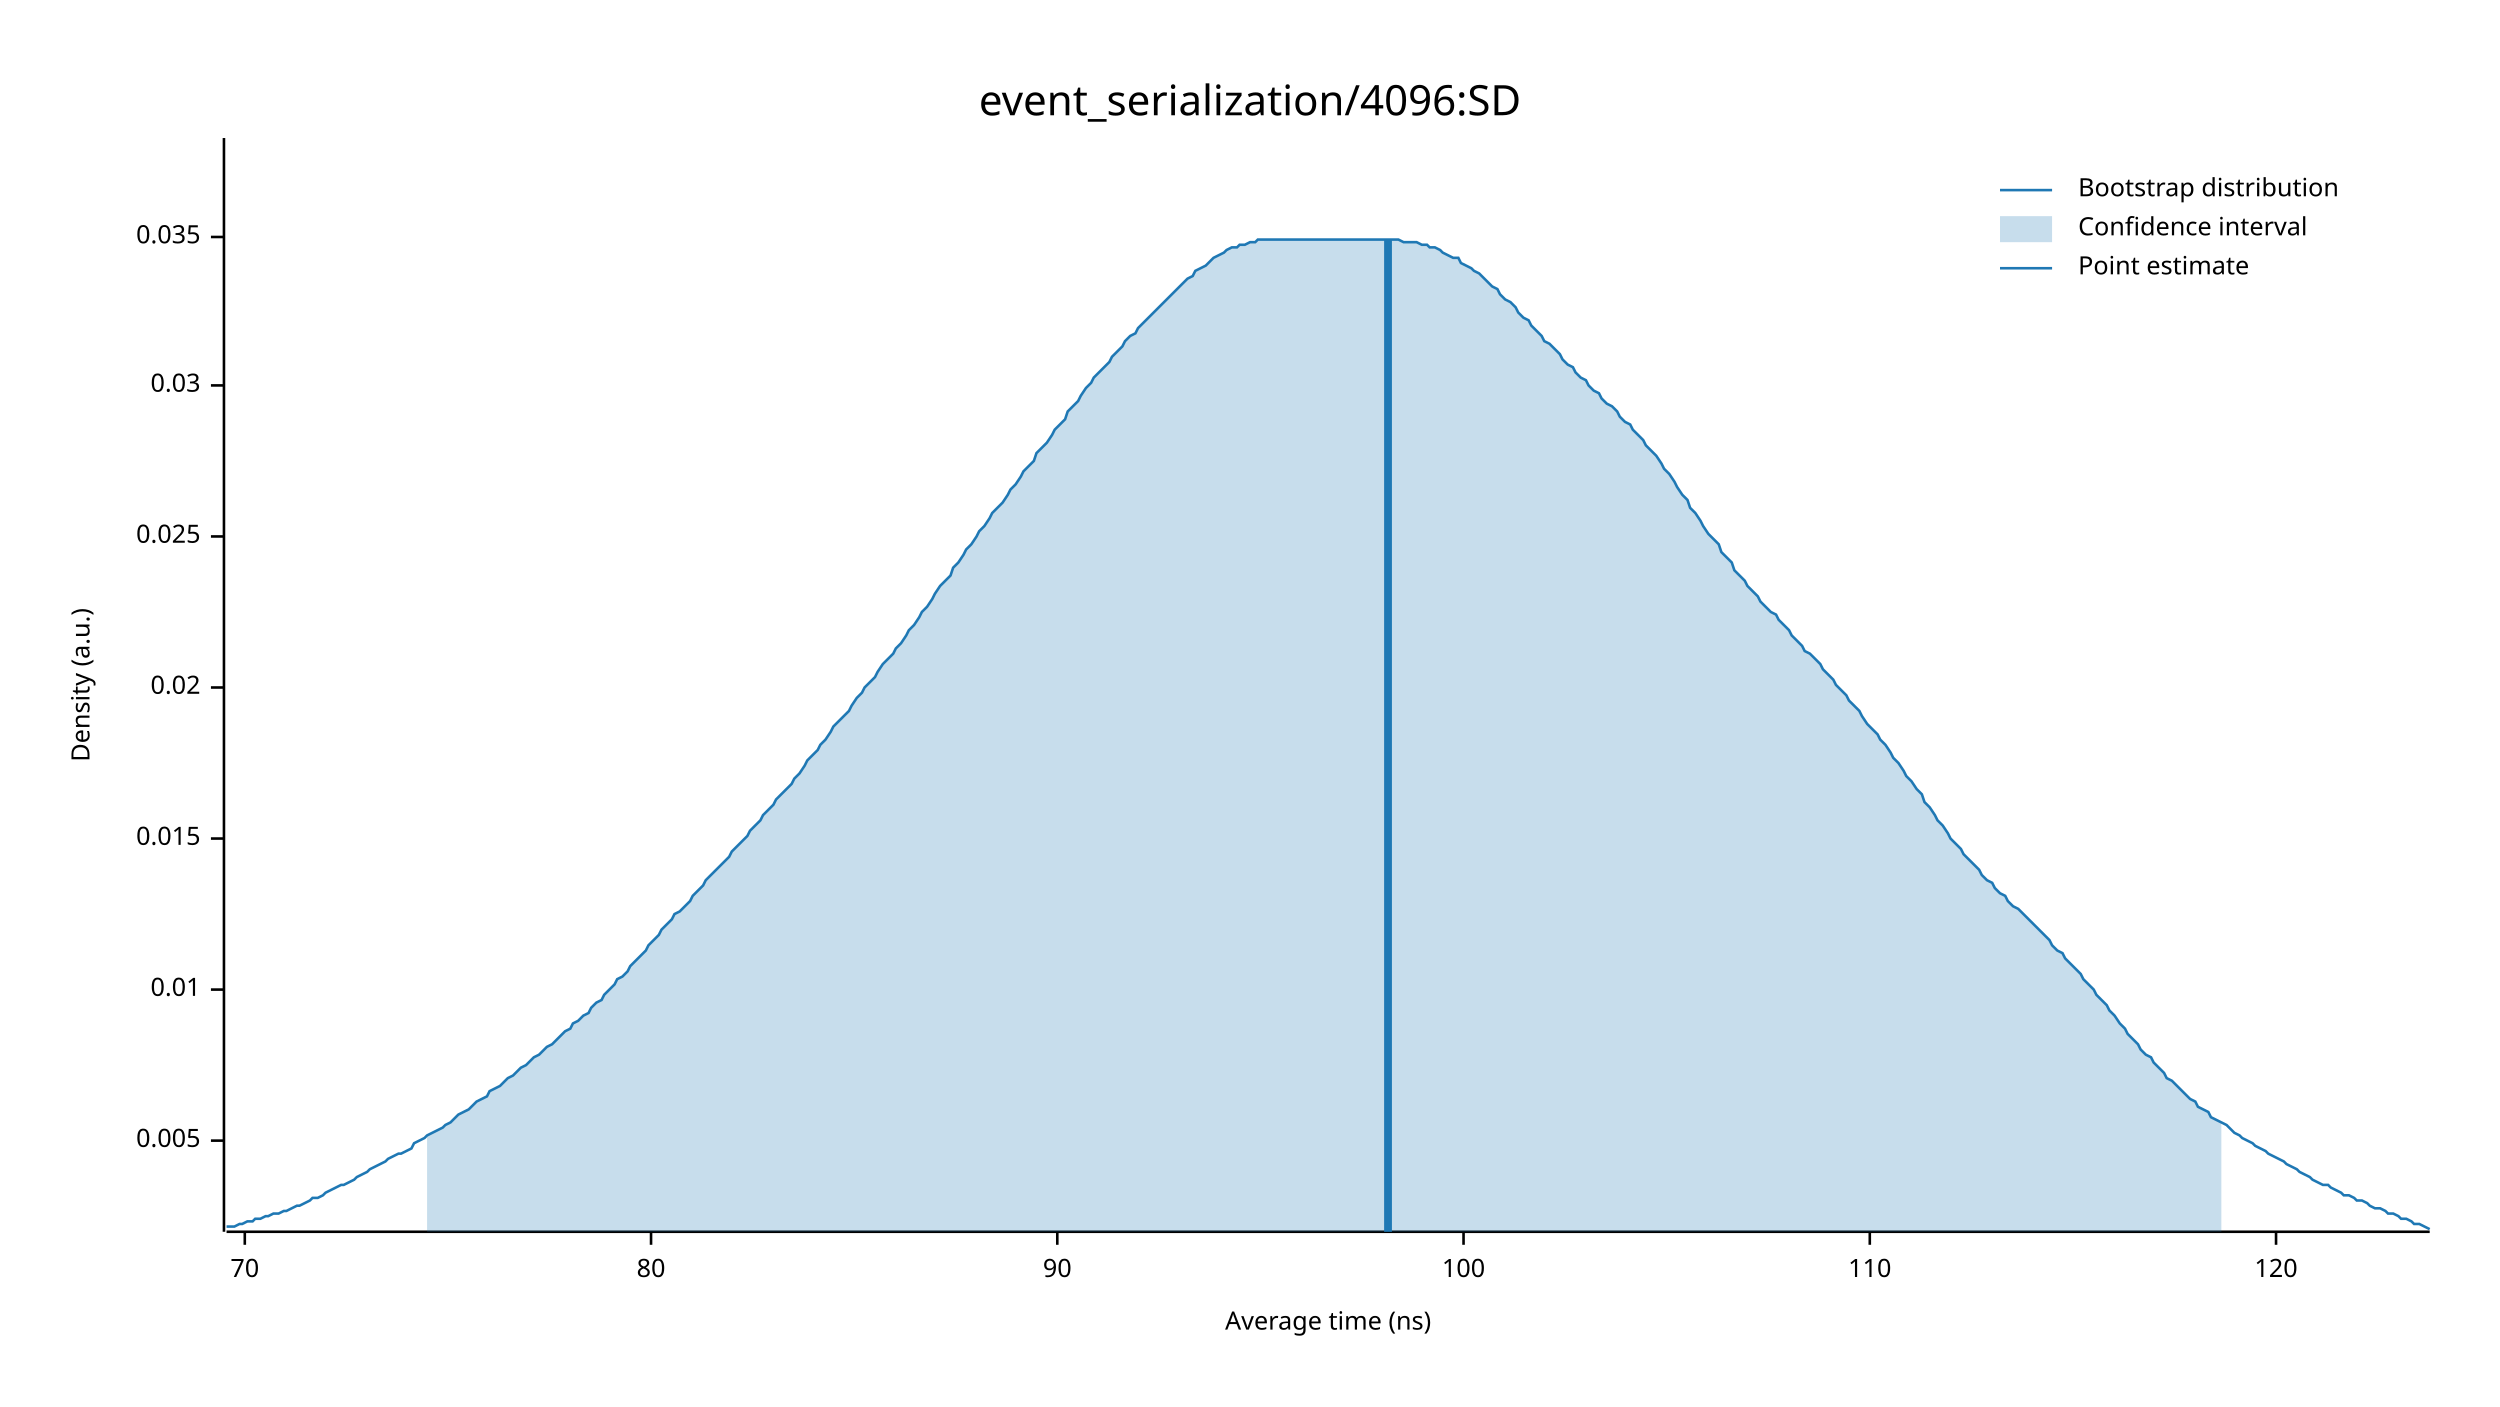
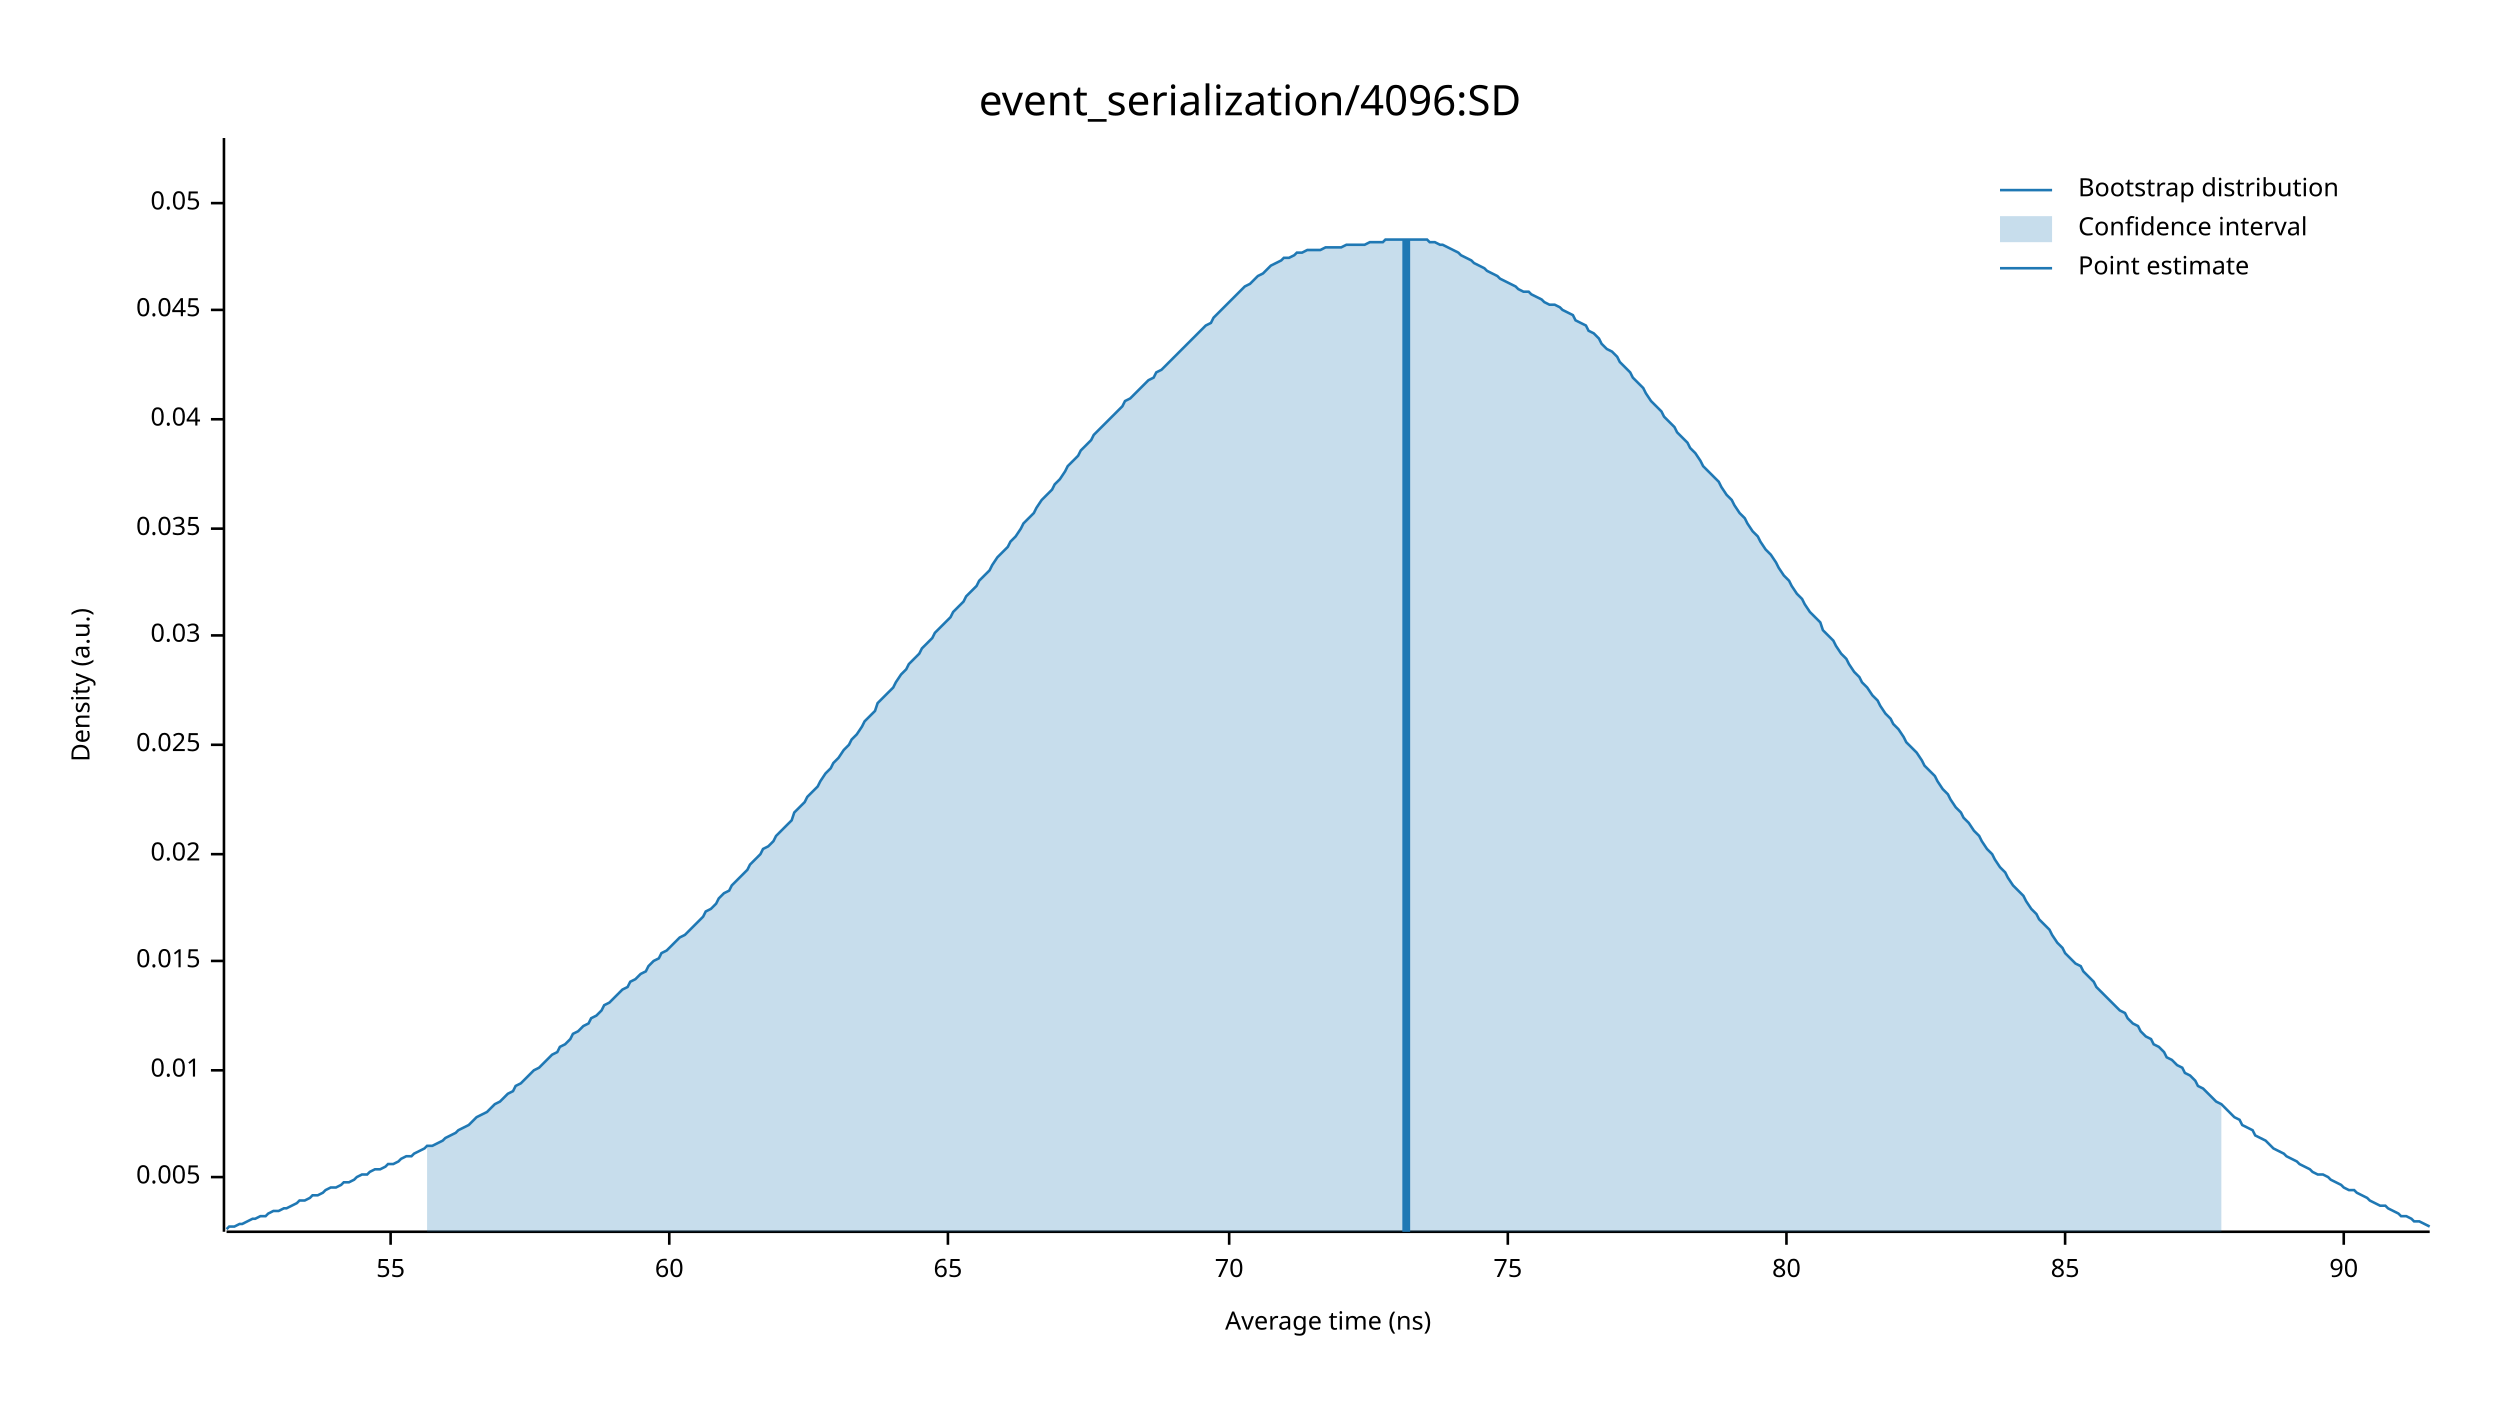
<svg xmlns="http://www.w3.org/2000/svg" width="960" height="540" viewBox="0 0 960 540">
  <text x="480" y="32" dy="0.76em" text-anchor="middle" font-family="sans-serif" font-size="16.129" opacity="1" fill="#000000">
event_serialization/4096:SD
</text>
  <text x="27" y="263" dy="0.76em" text-anchor="middle" font-family="sans-serif" font-size="9.677" opacity="1" fill="#000000" transform="rotate(270, 27, 263)">
Density (a.u.)
</text>
  <text x="510" y="513" dy="-0.5ex" text-anchor="middle" font-family="sans-serif" font-size="9.677" opacity="1" fill="#000000">
Average time (ns)
</text>
  <polyline fill="none" opacity="1" stroke="#000000" stroke-width="1" points="86,53 86,473 " />
-   <text x="77" y="438" dy="0.5ex" text-anchor="end" font-family="sans-serif" font-size="9.677" opacity="1" fill="#000000">
+   <text x="77" y="452" dy="0.5ex" text-anchor="end" font-family="sans-serif" font-size="9.677" opacity="1" fill="#000000">
0.005
</text>
-   <polyline fill="none" opacity="1" stroke="#000000" stroke-width="1" points="81,438 86,438 " />
-   <text x="77" y="380" dy="0.5ex" text-anchor="end" font-family="sans-serif" font-size="9.677" opacity="1" fill="#000000">
+   <polyline fill="none" opacity="1" stroke="#000000" stroke-width="1" points="81,452 86,452 " />
+   <text x="77" y="411" dy="0.5ex" text-anchor="end" font-family="sans-serif" font-size="9.677" opacity="1" fill="#000000">
0.01
</text>
-   <polyline fill="none" opacity="1" stroke="#000000" stroke-width="1" points="81,380 86,380 " />
-   <text x="77" y="322" dy="0.5ex" text-anchor="end" font-family="sans-serif" font-size="9.677" opacity="1" fill="#000000">
+   <polyline fill="none" opacity="1" stroke="#000000" stroke-width="1" points="81,411 86,411 " />
+   <text x="77" y="369" dy="0.5ex" text-anchor="end" font-family="sans-serif" font-size="9.677" opacity="1" fill="#000000">
0.015
</text>
-   <polyline fill="none" opacity="1" stroke="#000000" stroke-width="1" points="81,322 86,322 " />
-   <text x="77" y="264" dy="0.5ex" text-anchor="end" font-family="sans-serif" font-size="9.677" opacity="1" fill="#000000">
+   <polyline fill="none" opacity="1" stroke="#000000" stroke-width="1" points="81,369 86,369 " />
+   <text x="77" y="328" dy="0.5ex" text-anchor="end" font-family="sans-serif" font-size="9.677" opacity="1" fill="#000000">
0.02
</text>
-   <polyline fill="none" opacity="1" stroke="#000000" stroke-width="1" points="81,264 86,264 " />
-   <text x="77" y="206" dy="0.5ex" text-anchor="end" font-family="sans-serif" font-size="9.677" opacity="1" fill="#000000">
+   <polyline fill="none" opacity="1" stroke="#000000" stroke-width="1" points="81,328 86,328 " />
+   <text x="77" y="286" dy="0.5ex" text-anchor="end" font-family="sans-serif" font-size="9.677" opacity="1" fill="#000000">
0.025
</text>
-   <polyline fill="none" opacity="1" stroke="#000000" stroke-width="1" points="81,206 86,206 " />
-   <text x="77" y="148" dy="0.5ex" text-anchor="end" font-family="sans-serif" font-size="9.677" opacity="1" fill="#000000">
+   <polyline fill="none" opacity="1" stroke="#000000" stroke-width="1" points="81,286 86,286 " />
+   <text x="77" y="244" dy="0.5ex" text-anchor="end" font-family="sans-serif" font-size="9.677" opacity="1" fill="#000000">
0.03
</text>
-   <polyline fill="none" opacity="1" stroke="#000000" stroke-width="1" points="81,148 86,148 " />
-   <text x="77" y="91" dy="0.5ex" text-anchor="end" font-family="sans-serif" font-size="9.677" opacity="1" fill="#000000">
+   <polyline fill="none" opacity="1" stroke="#000000" stroke-width="1" points="81,244 86,244 " />
+   <text x="77" y="203" dy="0.5ex" text-anchor="end" font-family="sans-serif" font-size="9.677" opacity="1" fill="#000000">
0.035
</text>
-   <polyline fill="none" opacity="1" stroke="#000000" stroke-width="1" points="81,91 86,91 " />
+   <polyline fill="none" opacity="1" stroke="#000000" stroke-width="1" points="81,203 86,203 " />
+   <text x="77" y="161" dy="0.5ex" text-anchor="end" font-family="sans-serif" font-size="9.677" opacity="1" fill="#000000">
+ 0.04
+ </text>
+   <polyline fill="none" opacity="1" stroke="#000000" stroke-width="1" points="81,161 86,161 " />
+   <text x="77" y="119" dy="0.5ex" text-anchor="end" font-family="sans-serif" font-size="9.677" opacity="1" fill="#000000">
+ 0.045
+ </text>
+   <polyline fill="none" opacity="1" stroke="#000000" stroke-width="1" points="81,119 86,119 " />
+   <text x="77" y="78" dy="0.5ex" text-anchor="end" font-family="sans-serif" font-size="9.677" opacity="1" fill="#000000">
+ 0.05
+ </text>
+   <polyline fill="none" opacity="1" stroke="#000000" stroke-width="1" points="81,78 86,78 " />
  <polyline fill="none" opacity="1" stroke="#000000" stroke-width="1" points="87,473 933,473 " />
-   <text x="94" y="483" dy="0.76em" text-anchor="middle" font-family="sans-serif" font-size="9.677" opacity="1" fill="#000000">
+   <text x="150" y="483" dy="0.76em" text-anchor="middle" font-family="sans-serif" font-size="9.677" opacity="1" fill="#000000">
+ 55
+ </text>
+   <polyline fill="none" opacity="1" stroke="#000000" stroke-width="1" points="150,473 150,478 " />
+   <text x="257" y="483" dy="0.76em" text-anchor="middle" font-family="sans-serif" font-size="9.677" opacity="1" fill="#000000">
+ 60
+ </text>
+   <polyline fill="none" opacity="1" stroke="#000000" stroke-width="1" points="257,473 257,478 " />
+   <text x="364" y="483" dy="0.76em" text-anchor="middle" font-family="sans-serif" font-size="9.677" opacity="1" fill="#000000">
+ 65
+ </text>
+   <polyline fill="none" opacity="1" stroke="#000000" stroke-width="1" points="364,473 364,478 " />
+   <text x="472" y="483" dy="0.76em" text-anchor="middle" font-family="sans-serif" font-size="9.677" opacity="1" fill="#000000">
70
</text>
-   <polyline fill="none" opacity="1" stroke="#000000" stroke-width="1" points="94,473 94,478 " />
-   <text x="250" y="483" dy="0.76em" text-anchor="middle" font-family="sans-serif" font-size="9.677" opacity="1" fill="#000000">
+   <polyline fill="none" opacity="1" stroke="#000000" stroke-width="1" points="472,473 472,478 " />
+   <text x="579" y="483" dy="0.76em" text-anchor="middle" font-family="sans-serif" font-size="9.677" opacity="1" fill="#000000">
+ 75
+ </text>
+   <polyline fill="none" opacity="1" stroke="#000000" stroke-width="1" points="579,473 579,478 " />
+   <text x="686" y="483" dy="0.76em" text-anchor="middle" font-family="sans-serif" font-size="9.677" opacity="1" fill="#000000">
80
</text>
-   <polyline fill="none" opacity="1" stroke="#000000" stroke-width="1" points="250,473 250,478 " />
-   <text x="406" y="483" dy="0.76em" text-anchor="middle" font-family="sans-serif" font-size="9.677" opacity="1" fill="#000000">
+   <polyline fill="none" opacity="1" stroke="#000000" stroke-width="1" points="686,473 686,478 " />
+   <text x="793" y="483" dy="0.76em" text-anchor="middle" font-family="sans-serif" font-size="9.677" opacity="1" fill="#000000">
+ 85
+ </text>
+   <polyline fill="none" opacity="1" stroke="#000000" stroke-width="1" points="793,473 793,478 " />
+   <text x="900" y="483" dy="0.76em" text-anchor="middle" font-family="sans-serif" font-size="9.677" opacity="1" fill="#000000">
90
</text>
-   <polyline fill="none" opacity="1" stroke="#000000" stroke-width="1" points="406,473 406,478 " />
-   <text x="562" y="483" dy="0.76em" text-anchor="middle" font-family="sans-serif" font-size="9.677" opacity="1" fill="#000000">
- 100
- </text>
-   <polyline fill="none" opacity="1" stroke="#000000" stroke-width="1" points="562,473 562,478 " />
-   <text x="718" y="483" dy="0.76em" text-anchor="middle" font-family="sans-serif" font-size="9.677" opacity="1" fill="#000000">
- 110
- </text>
-   <polyline fill="none" opacity="1" stroke="#000000" stroke-width="1" points="718,473 718,478 " />
-   <text x="874" y="483" dy="0.76em" text-anchor="middle" font-family="sans-serif" font-size="9.677" opacity="1" fill="#000000">
- 120
- </text>
-   <polyline fill="none" opacity="1" stroke="#000000" stroke-width="1" points="874,473 874,478 " />
-   <polyline fill="none" opacity="1" stroke="#1F78B4" stroke-width="1" points="87,471 88,471 90,471 92,470 93,470 95,469 97,469 98,468 100,468 102,467 103,467 105,466 107,466 109,465 110,465 112,464 114,463 115,463 117,462 119,461 120,460 122,460 124,459 125,458 127,457 129,456 131,455 132,455 134,454 136,453 137,452 139,451 141,450 142,449 144,448 146,447 148,446 149,445 151,444 153,443 154,443 156,442 158,441 159,439 161,438 163,437 164,436 166,435 168,434 170,433 171,432 173,431 175,429 176,428 178,427 180,426 181,425 183,423 185,422 187,421 188,419 190,418 192,417 193,416 195,414 197,413 198,412 200,410 202,409 203,408 205,406 207,405 209,403 210,402 212,401 214,399 215,398 217,396 219,395 220,393 222,392 224,390 226,389 227,387 229,385 231,384 232,382 234,380 236,378 237,376 239,375 241,373 242,371 244,369 246,367 248,365 249,363 251,361 253,359 254,357 256,355 258,353 259,351 261,350 263,348 265,346 266,344 268,342 270,340 271,338 273,336 275,334 276,333 278,331 280,329 281,327 283,325 285,323 287,321 288,319 290,317 292,315 293,313 295,311 297,309 298,307 300,305 302,303 304,301 305,299 307,297 309,294 310,292 312,290 314,288 315,286 317,284 319,281 320,279 322,277 324,275 326,273 327,271 329,268 331,266 332,264 334,262 336,260 337,258 339,255 341,253 343,251 344,249 346,247 348,244 349,242 351,240 353,237 354,235 356,233 358,230 359,228 361,225 363,223 365,221 366,218 368,216 370,213 371,211 373,209 375,206 376,204 378,202 380,199 381,197 383,195 385,193 387,190 388,188 390,186 392,183 393,181 395,179 397,177 398,174 400,172 402,170 404,167 405,165 407,163 409,161 410,158 412,156 414,154 415,152 417,149 419,147 420,145 422,143 424,141 426,139 427,137 429,135 431,133 432,131 434,129 436,128 437,126 439,124 441,122 443,120 444,119 446,117 448,115 449,114 451,112 453,110 454,109 456,107 458,106 459,104 461,103 463,102 465,100 466,99 468,98 470,97 471,96 473,95 475,95 476,94 478,94 480,93 482,93 483,92 485,92 487,92 488,92 490,92 492,92 493,92 495,92 497,92 498,92 500,92 502,92 504,92 505,92 507,92 509,92 510,92 512,92 514,92 515,92 517,92 519,92 521,92 522,92 524,92 526,92 527,92 529,92 531,92 532,92 534,92 536,92 537,92 539,93 541,93 543,93 544,93 546,94 548,94 549,95 551,95 553,96 554,97 556,98 558,99 560,99 561,101 563,102 565,103 566,104 568,105 570,107 571,108 573,110 575,111 576,113 578,115 580,116 582,118 583,120 585,122 587,123 588,125 590,127 592,129 593,131 595,132 597,134 599,136 600,138 602,140 604,141 605,143 607,145 609,146 610,148 612,150 614,151 615,153 617,155 619,156 621,158 622,160 624,162 626,163 627,165 629,167 631,169 632,171 634,173 636,175 638,178 639,180 641,182 643,185 644,187 646,190 648,192 649,195 651,197 653,200 654,202 656,205 658,207 660,209 661,212 663,214 665,216 666,219 668,221 670,223 671,225 673,227 675,229 676,231 678,233 680,235 682,236 683,238 685,240 687,242 688,244 690,246 692,248 693,250 695,251 697,253 699,255 700,257 702,259 704,261 705,263 707,265 709,267 710,269 712,271 714,273 715,275 717,278 719,280 721,282 722,284 724,286 726,289 727,291 729,293 731,296 732,298 734,300 736,303 738,305 739,308 741,310 743,313 744,315 746,317 748,320 749,322 751,324 753,326 754,328 756,330 758,332 760,334 761,336 763,338 765,339 766,341 768,343 770,344 771,346 773,348 775,349 777,351 778,352 780,354 782,356 783,357 785,359 787,361 788,363 790,365 792,366 793,368 795,370 797,372 799,374 800,376 802,378 804,380 805,382 807,384 809,386 810,388 812,390 814,393 816,395 817,397 819,399 821,401 822,403 824,405 826,406 827,408 829,410 831,412 832,414 834,415 836,417 838,419 839,420 841,422 843,423 844,425 846,426 848,427 849,429 851,430 853,431 855,432 856,433 858,435 860,436 861,437 863,438 865,439 866,440 868,441 870,442 871,443 873,444 875,445 877,446 878,447 880,448 882,449 883,450 885,451 887,452 888,453 890,454 892,455 894,455 895,456 897,457 899,458 900,459 902,459 904,460 905,461 907,461 909,462 910,463 912,464 914,464 916,465 917,466 919,466 921,467 922,468 924,468 926,469 927,470 929,470 931,471 933,472 " />
-   <polygon opacity="0.25" fill="#1F78B4" points="164,436 166,435 168,434 170,433 171,432 173,431 175,429 176,428 178,427 180,426 181,425 183,423 185,422 187,421 188,419 190,418 192,417 193,416 195,414 197,413 198,412 200,410 202,409 203,408 205,406 207,405 209,403 210,402 212,401 214,399 215,398 217,396 219,395 220,393 222,392 224,390 226,389 227,387 229,385 231,384 232,382 234,380 236,378 237,376 239,375 241,373 242,371 244,369 246,367 248,365 249,363 251,361 253,359 254,357 256,355 258,353 259,351 261,350 263,348 265,346 266,344 268,342 270,340 271,338 273,336 275,334 276,333 278,331 280,329 281,327 283,325 285,323 287,321 288,319 290,317 292,315 293,313 295,311 297,309 298,307 300,305 302,303 304,301 305,299 307,297 309,294 310,292 312,290 314,288 315,286 317,284 319,281 320,279 322,277 324,275 326,273 327,271 329,268 331,266 332,264 334,262 336,260 337,258 339,255 341,253 343,251 344,249 346,247 348,244 349,242 351,240 353,237 354,235 356,233 358,230 359,228 361,225 363,223 365,221 366,218 368,216 370,213 371,211 373,209 375,206 376,204 378,202 380,199 381,197 383,195 385,193 387,190 388,188 390,186 392,183 393,181 395,179 397,177 398,174 400,172 402,170 404,167 405,165 407,163 409,161 410,158 412,156 414,154 415,152 417,149 419,147 420,145 422,143 424,141 426,139 427,137 429,135 431,133 432,131 434,129 436,128 437,126 439,124 441,122 443,120 444,119 446,117 448,115 449,114 451,112 453,110 454,109 456,107 458,106 459,104 461,103 463,102 465,100 466,99 468,98 470,97 471,96 473,95 475,95 476,94 478,94 480,93 482,93 483,92 485,92 487,92 488,92 490,92 492,92 493,92 495,92 497,92 498,92 500,92 502,92 504,92 505,92 507,92 509,92 510,92 512,92 514,92 515,92 517,92 519,92 521,92 522,92 524,92 526,92 527,92 529,92 531,92 532,92 534,92 536,92 537,92 539,93 541,93 543,93 544,93 546,94 548,94 549,95 551,95 553,96 554,97 556,98 558,99 560,99 561,101 563,102 565,103 566,104 568,105 570,107 571,108 573,110 575,111 576,113 578,115 580,116 582,118 583,120 585,122 587,123 588,125 590,127 592,129 593,131 595,132 597,134 599,136 600,138 602,140 604,141 605,143 607,145 609,146 610,148 612,150 614,151 615,153 617,155 619,156 621,158 622,160 624,162 626,163 627,165 629,167 631,169 632,171 634,173 636,175 638,178 639,180 641,182 643,185 644,187 646,190 648,192 649,195 651,197 653,200 654,202 656,205 658,207 660,209 661,212 663,214 665,216 666,219 668,221 670,223 671,225 673,227 675,229 676,231 678,233 680,235 682,236 683,238 685,240 687,242 688,244 690,246 692,248 693,250 695,251 697,253 699,255 700,257 702,259 704,261 705,263 707,265 709,267 710,269 712,271 714,273 715,275 717,278 719,280 721,282 722,284 724,286 726,289 727,291 729,293 731,296 732,298 734,300 736,303 738,305 739,308 741,310 743,313 744,315 746,317 748,320 749,322 751,324 753,326 754,328 756,330 758,332 760,334 761,336 763,338 765,339 766,341 768,343 770,344 771,346 773,348 775,349 777,351 778,352 780,354 782,356 783,357 785,359 787,361 788,363 790,365 792,366 793,368 795,370 797,372 799,374 800,376 802,378 804,380 805,382 807,384 809,386 810,388 812,390 814,393 816,395 817,397 819,399 821,401 822,403 824,405 826,406 827,408 829,410 831,412 832,414 834,415 836,417 838,419 839,420 841,422 843,423 844,425 846,426 848,427 849,429 851,430 853,431 853,473 164,473 " />
-   <polyline fill="none" opacity="1" stroke="#1F78B4" stroke-width="3" points="533,473 533,92 " />
+   <polyline fill="none" opacity="1" stroke="#000000" stroke-width="1" points="900,473 900,478 " />
+   <polyline fill="none" opacity="1" stroke="#1F78B4" stroke-width="1" points="87,472 88,471 90,471 92,470 93,470 95,469 97,468 98,468 100,467 102,467 103,466 105,465 107,465 109,464 110,464 112,463 114,462 115,461 117,461 119,460 120,459 122,459 124,458 125,457 127,456 129,456 131,455 132,454 134,454 136,453 137,452 139,451 141,451 142,450 144,449 146,449 148,448 149,447 151,447 153,446 154,445 156,444 158,444 159,443 161,442 163,441 164,440 166,440 168,439 170,438 171,437 173,436 175,435 176,434 178,433 180,432 181,431 183,429 185,428 187,427 188,426 190,424 192,423 193,422 195,420 197,419 198,417 200,416 202,414 203,413 205,411 207,410 209,408 210,407 212,405 214,404 215,402 217,401 219,399 220,397 222,396 224,394 226,393 227,391 229,390 231,388 232,386 234,385 236,383 237,382 239,380 241,379 242,377 244,376 246,374 248,373 249,371 251,369 253,368 254,366 256,365 258,363 259,362 261,360 263,359 265,357 266,356 268,354 270,352 271,350 273,349 275,347 276,345 278,343 280,342 281,340 283,338 285,336 287,334 288,332 290,330 292,328 293,326 295,325 297,323 298,321 300,319 302,317 304,315 305,312 307,310 309,308 310,306 312,304 314,302 315,300 317,297 319,295 320,293 322,291 324,288 326,286 327,284 329,282 331,279 332,277 334,275 336,273 337,270 339,268 341,266 343,264 344,262 346,259 348,257 349,255 351,253 353,251 354,249 356,247 358,245 359,243 361,241 363,239 365,237 366,235 368,233 370,231 371,229 373,227 375,225 376,223 378,221 380,219 381,217 383,214 385,212 387,210 388,208 390,206 392,203 393,201 395,199 397,197 398,195 400,192 402,190 404,188 405,186 407,184 409,181 410,179 412,177 414,175 415,173 417,171 419,169 420,167 422,165 424,163 426,161 427,160 429,158 431,156 432,154 434,153 436,151 437,150 439,148 441,146 443,145 444,143 446,142 448,140 449,139 451,137 453,135 454,134 456,132 458,130 459,129 461,127 463,125 465,124 466,122 468,120 470,118 471,117 473,115 475,113 476,112 478,110 480,109 482,107 483,106 485,105 487,103 488,102 490,101 492,100 493,99 495,99 497,98 498,97 500,97 502,96 504,96 505,96 507,96 509,95 510,95 512,95 514,95 515,95 517,94 519,94 521,94 522,94 524,94 526,93 527,93 529,93 531,93 532,92 534,92 536,92 537,92 539,92 541,92 543,92 544,92 546,92 548,92 549,93 551,93 553,94 554,94 556,95 558,96 560,97 561,98 563,99 565,100 566,101 568,102 570,103 571,104 573,105 575,106 576,107 578,108 580,109 582,110 583,111 585,112 587,112 588,113 590,114 592,115 593,116 595,117 597,117 599,118 600,119 602,120 604,121 605,123 607,124 609,125 610,127 612,128 614,130 615,132 617,134 619,135 621,137 622,139 624,141 626,143 627,145 629,147 631,149 632,151 634,154 636,156 638,158 639,160 641,162 643,164 644,166 646,168 648,170 649,172 651,174 653,177 654,179 656,181 658,183 660,185 661,187 663,190 665,192 666,194 668,197 670,199 671,201 673,204 675,206 676,208 678,211 680,213 682,216 683,218 685,221 687,223 688,225 690,228 692,230 693,232 695,235 697,237 699,239 700,242 702,244 704,246 705,248 707,251 709,253 710,255 712,258 714,260 715,262 717,264 719,267 721,269 722,271 724,274 726,276 727,278 729,280 731,283 732,285 734,287 736,289 738,292 739,294 741,296 743,298 744,300 746,303 748,305 749,307 751,310 753,312 754,314 756,316 758,319 760,321 761,323 763,326 765,328 766,330 768,333 770,335 771,337 773,340 775,342 777,344 778,346 780,349 782,351 783,353 785,355 787,357 788,359 790,362 792,364 793,366 795,368 797,370 799,371 800,373 802,375 804,377 805,379 807,381 809,383 810,384 812,386 814,388 816,389 817,391 819,393 821,394 822,396 824,398 826,399 827,401 829,402 831,404 832,406 834,407 836,409 838,410 839,412 841,413 843,415 844,417 846,418 848,420 849,421 851,423 853,424 855,426 856,427 858,429 860,430 861,432 863,433 865,434 866,436 868,437 870,438 871,439 873,441 875,442 877,443 878,444 880,445 882,446 883,447 885,448 887,449 888,450 890,451 892,451 894,452 895,453 897,454 899,455 900,456 902,457 904,457 905,458 907,459 909,460 910,461 912,462 914,463 916,463 917,464 919,465 921,466 922,467 924,467 926,468 927,469 929,469 931,470 933,471 " />
+   <polygon opacity="0.25" fill="#1F78B4" points="164,440 166,440 168,439 170,438 171,437 173,436 175,435 176,434 178,433 180,432 181,431 183,429 185,428 187,427 188,426 190,424 192,423 193,422 195,420 197,419 198,417 200,416 202,414 203,413 205,411 207,410 209,408 210,407 212,405 214,404 215,402 217,401 219,399 220,397 222,396 224,394 226,393 227,391 229,390 231,388 232,386 234,385 236,383 237,382 239,380 241,379 242,377 244,376 246,374 248,373 249,371 251,369 253,368 254,366 256,365 258,363 259,362 261,360 263,359 265,357 266,356 268,354 270,352 271,350 273,349 275,347 276,345 278,343 280,342 281,340 283,338 285,336 287,334 288,332 290,330 292,328 293,326 295,325 297,323 298,321 300,319 302,317 304,315 305,312 307,310 309,308 310,306 312,304 314,302 315,300 317,297 319,295 320,293 322,291 324,288 326,286 327,284 329,282 331,279 332,277 334,275 336,273 337,270 339,268 341,266 343,264 344,262 346,259 348,257 349,255 351,253 353,251 354,249 356,247 358,245 359,243 361,241 363,239 365,237 366,235 368,233 370,231 371,229 373,227 375,225 376,223 378,221 380,219 381,217 383,214 385,212 387,210 388,208 390,206 392,203 393,201 395,199 397,197 398,195 400,192 402,190 404,188 405,186 407,184 409,181 410,179 412,177 414,175 415,173 417,171 419,169 420,167 422,165 424,163 426,161 427,160 429,158 431,156 432,154 434,153 436,151 437,150 439,148 441,146 443,145 444,143 446,142 448,140 449,139 451,137 453,135 454,134 456,132 458,130 459,129 461,127 463,125 465,124 466,122 468,120 470,118 471,117 473,115 475,113 476,112 478,110 480,109 482,107 483,106 485,105 487,103 488,102 490,101 492,100 493,99 495,99 497,98 498,97 500,97 502,96 504,96 505,96 507,96 509,95 510,95 512,95 514,95 515,95 517,94 519,94 521,94 522,94 524,94 526,93 527,93 529,93 531,93 532,92 534,92 536,92 537,92 539,92 541,92 543,92 544,92 546,92 548,92 549,93 551,93 553,94 554,94 556,95 558,96 560,97 561,98 563,99 565,100 566,101 568,102 570,103 571,104 573,105 575,106 576,107 578,108 580,109 582,110 583,111 585,112 587,112 588,113 590,114 592,115 593,116 595,117 597,117 599,118 600,119 602,120 604,121 605,123 607,124 609,125 610,127 612,128 614,130 615,132 617,134 619,135 621,137 622,139 624,141 626,143 627,145 629,147 631,149 632,151 634,154 636,156 638,158 639,160 641,162 643,164 644,166 646,168 648,170 649,172 651,174 653,177 654,179 656,181 658,183 660,185 661,187 663,190 665,192 666,194 668,197 670,199 671,201 673,204 675,206 676,208 678,211 680,213 682,216 683,218 685,221 687,223 688,225 690,228 692,230 693,232 695,235 697,237 699,239 700,242 702,244 704,246 705,248 707,251 709,253 710,255 712,258 714,260 715,262 717,264 719,267 721,269 722,271 724,274 726,276 727,278 729,280 731,283 732,285 734,287 736,289 738,292 739,294 741,296 743,298 744,300 746,303 748,305 749,307 751,310 753,312 754,314 756,316 758,319 760,321 761,323 763,326 765,328 766,330 768,333 770,335 771,337 773,340 775,342 777,344 778,346 780,349 782,351 783,353 785,355 787,357 788,359 790,362 792,364 793,366 795,368 797,370 799,371 800,373 802,375 804,377 805,379 807,381 809,383 810,384 812,386 814,388 816,389 817,391 819,393 821,394 822,396 824,398 826,399 827,401 829,402 831,404 832,406 834,407 836,409 838,410 839,412 841,413 843,415 844,417 846,418 848,420 849,421 851,423 853,424 853,473 164,473 " />
+   <polyline fill="none" opacity="1" stroke="#1F78B4" stroke-width="3" points="540,473 540,92 " />
  <text x="798" y="68" dy="0.76em" text-anchor="start" font-family="sans-serif" font-size="9.677" opacity="1" fill="#000000">
Bootstrap distribution
</text>
  <text x="798" y="83" dy="0.76em" text-anchor="start" font-family="sans-serif" font-size="9.677" opacity="1" fill="#000000">
Confidence interval
</text>
  <text x="798" y="98" dy="0.76em" text-anchor="start" font-family="sans-serif" font-size="9.677" opacity="1" fill="#000000">
Point estimate
</text>
  <polyline fill="none" opacity="1" stroke="#1F78B4" stroke-width="1" points="768,73 788,73 " />
  <rect x="768" y="83" width="20" height="10" opacity="0.25" fill="#1F78B4" stroke="none" />
  <polyline fill="none" opacity="1" stroke="#1F78B4" stroke-width="1" points="768,103 788,103 " />
</svg>
